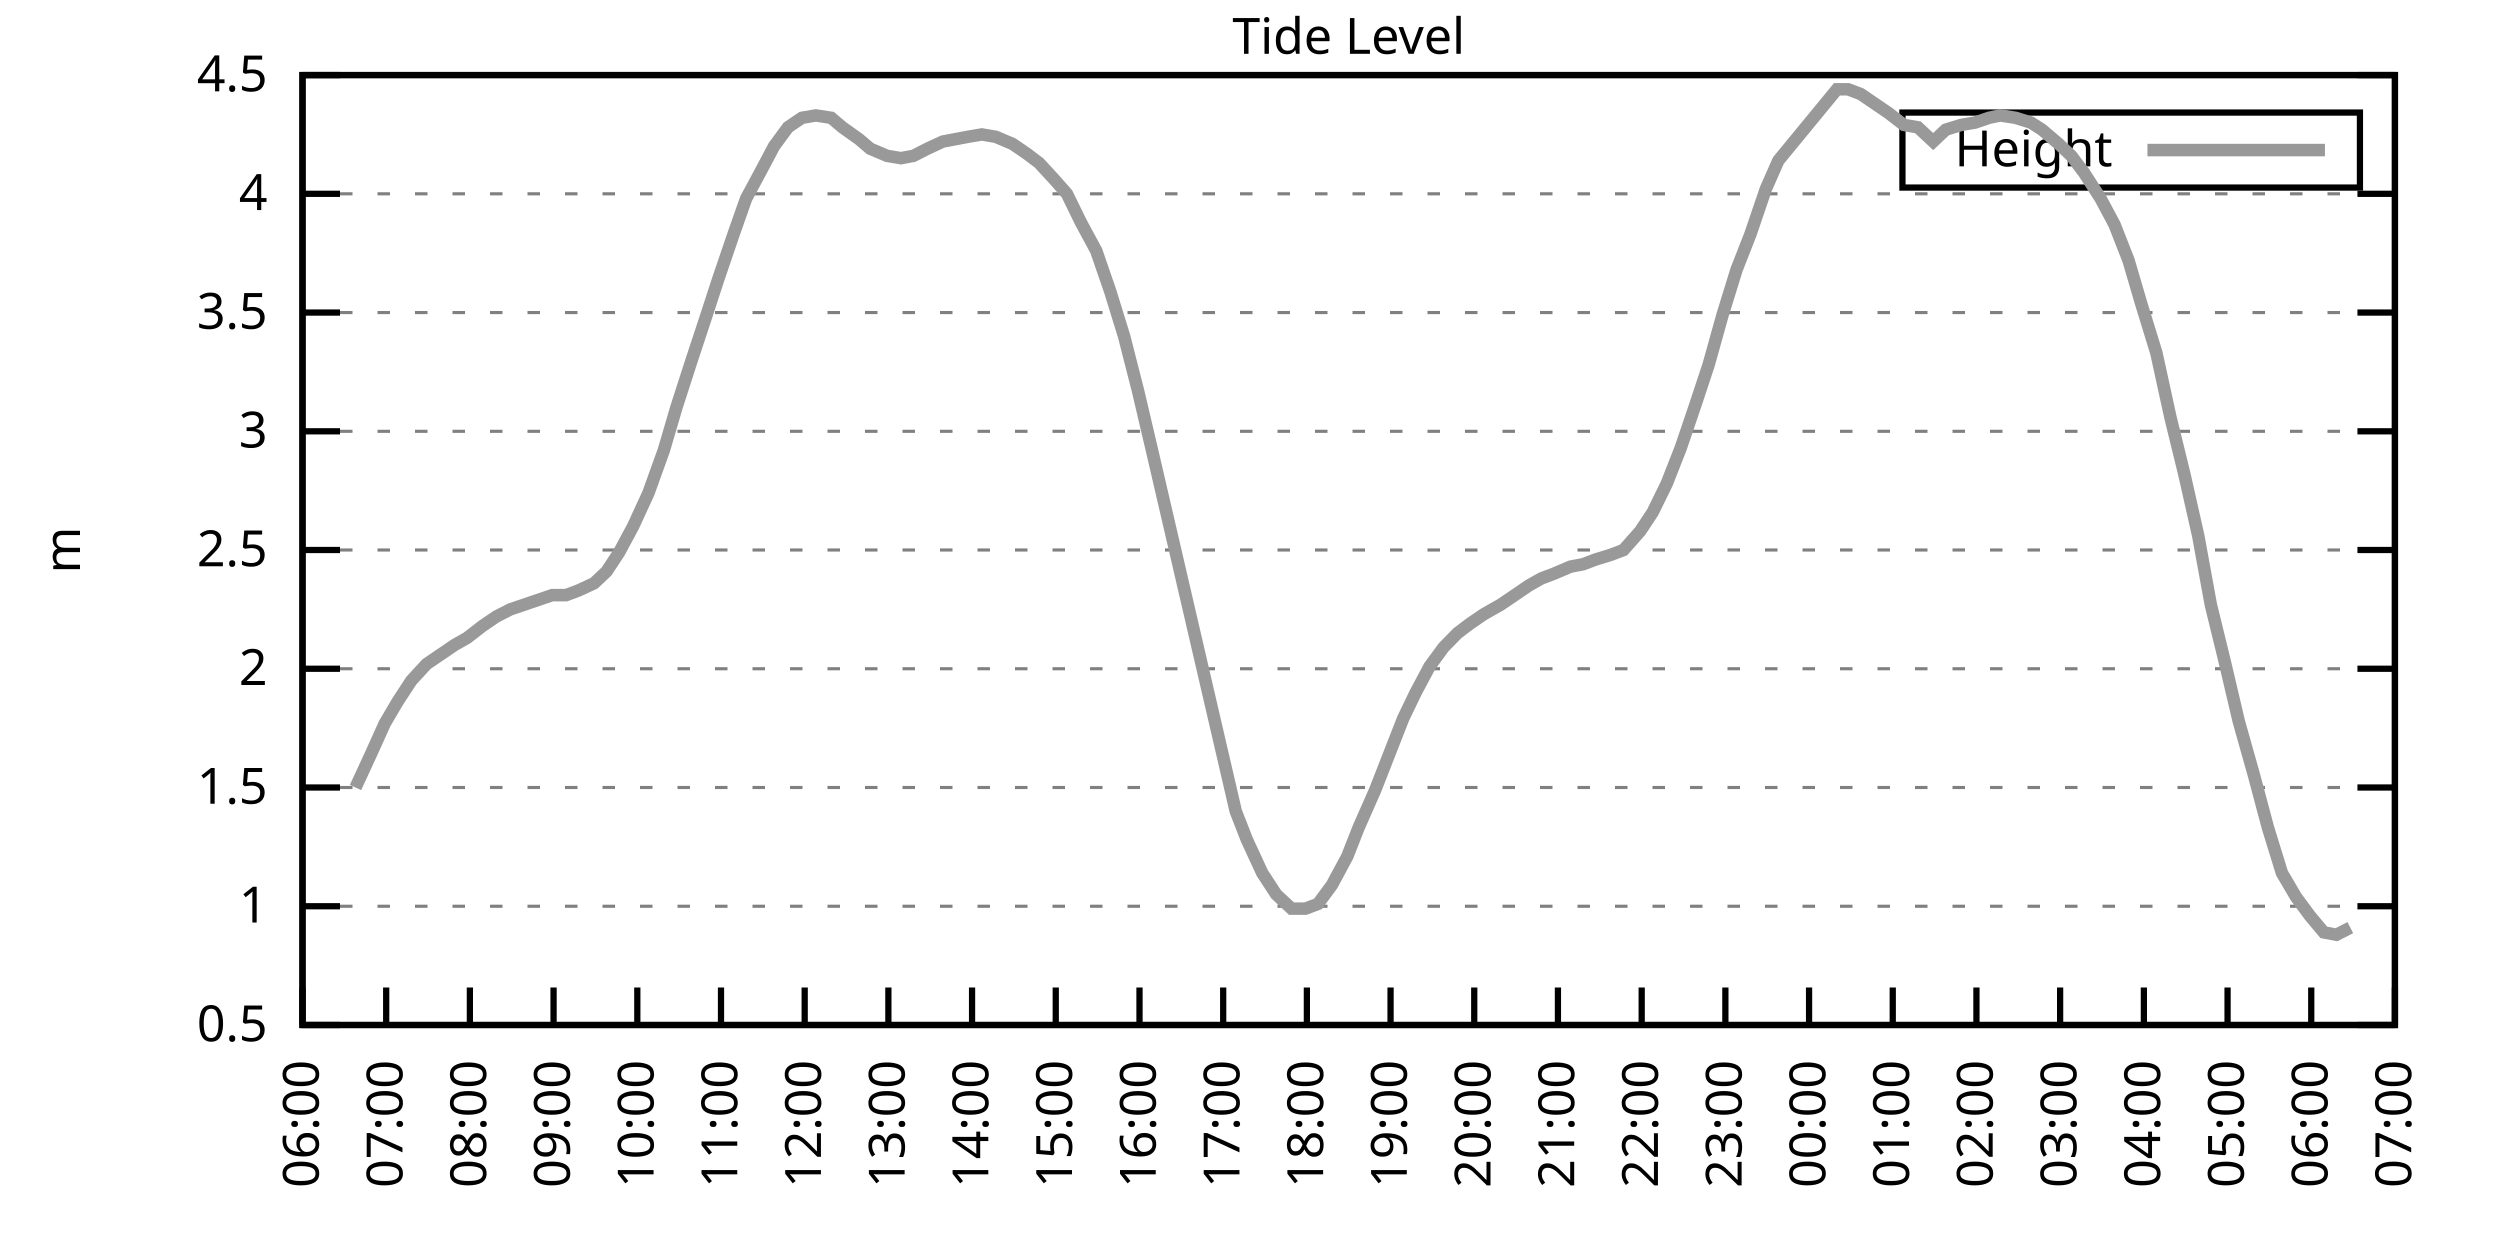
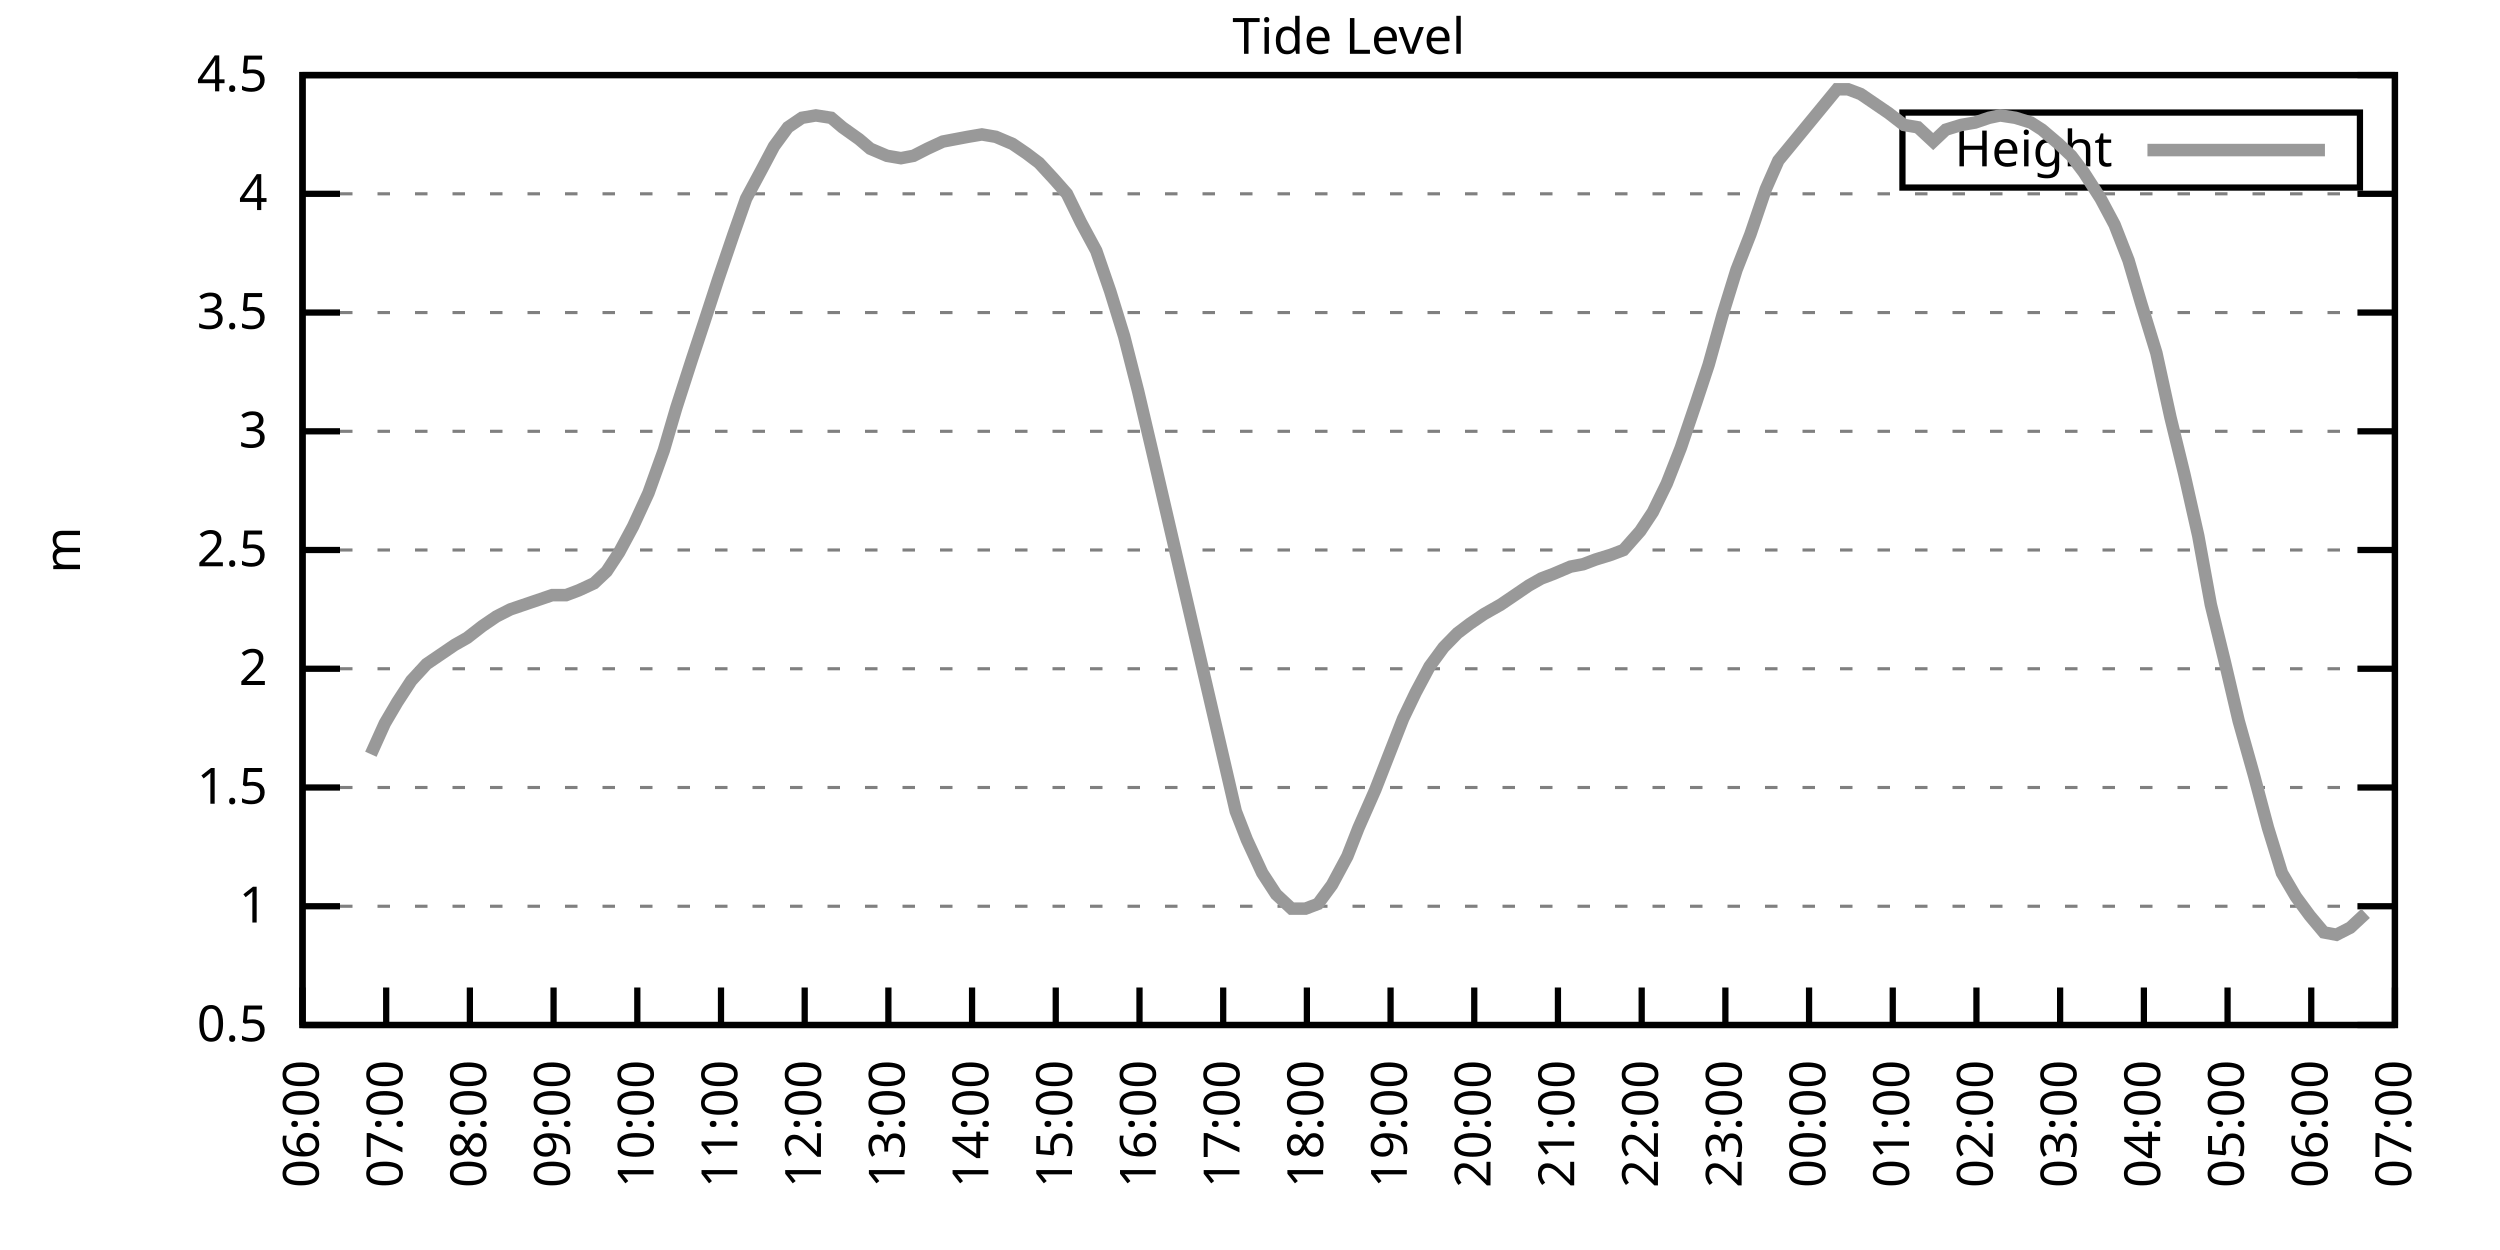
<svg xmlns="http://www.w3.org/2000/svg" xmlns:xlink="http://www.w3.org/1999/xlink" width="400" height="200" viewBox="0 0 400 200">
  <g id="gnuplot_canvas">
    <rect x="0" y="0" width="400" height="200" fill="none" />
    <defs>
      <circle id="gpDot" r="0.5" stroke-width="0.5" stroke="currentColor" />
      <path id="gpPt0" stroke-width="0.333" stroke="currentColor" d="M-1,0 h2 M0,-1 v2" />
      <path id="gpPt1" stroke-width="0.333" stroke="currentColor" d="M-1,-1 L1,1 M1,-1 L-1,1" />
      <path id="gpPt2" stroke-width="0.333" stroke="currentColor" d="M-1,0 L1,0 M0,-1 L0,1 M-1,-1 L1,1 M-1,1 L1,-1" />
      <rect id="gpPt3" stroke-width="0.333" stroke="currentColor" x="-1" y="-1" width="2" height="2" />
      <rect id="gpPt4" stroke-width="0.333" stroke="currentColor" fill="currentColor" x="-1" y="-1" width="2" height="2" />
      <circle id="gpPt5" stroke-width="0.333" stroke="currentColor" cx="0" cy="0" r="1" />
      <use xlink:href="#gpPt5" id="gpPt6" fill="currentColor" stroke="none" />
      <path id="gpPt7" stroke-width="0.333" stroke="currentColor" d="M0,-1.33 L-1.33,0.67 L1.33,0.67 z" />
      <use xlink:href="#gpPt7" id="gpPt8" fill="currentColor" stroke="none" />
      <use xlink:href="#gpPt7" id="gpPt9" stroke="currentColor" transform="rotate(180)" />
      <use xlink:href="#gpPt9" id="gpPt10" fill="currentColor" stroke="none" />
      <use xlink:href="#gpPt3" id="gpPt11" stroke="currentColor" transform="rotate(45)" />
      <use xlink:href="#gpPt11" id="gpPt12" fill="currentColor" stroke="none" />
      <path id="gpPt13" stroke-width="0.333" stroke="currentColor" d="M0,1.330 L1.265,0.411 L0.782,-1.067 L-0.782,-1.076 L-1.265,0.411 z" />
      <use xlink:href="#gpPt13" id="gpPt14" fill="currentColor" stroke="none" />
      <filter id="textbox" filterUnits="objectBoundingBox" x="0" y="0" height="1" width="1">
        <feFlood flood-color="white" flood-opacity="1" result="bgnd" />
        <feComposite in="SourceGraphic" in2="bgnd" operator="atop" />
      </filter>
      <filter id="greybox" filterUnits="objectBoundingBox" x="0" y="0" height="1" width="1">
        <feFlood flood-color="lightgrey" flood-opacity="1" result="grey" />
        <feComposite in="SourceGraphic" in2="grey" operator="atop" />
      </filter>
    </defs>
    <g fill="none" color="white" stroke="currentColor" stroke-width="1.00" stroke-linecap="butt" stroke-linejoin="miter">
</g>
    <g fill="none" color="black" stroke="currentColor" stroke-width="1.00" stroke-linecap="butt" stroke-linejoin="miter">
      <g stroke="none" shape-rendering="crispEdges">
        <polygon fill="rgb(255, 255, 255)" points="48.40,164.00 383.18,164.00 383.18,12.02 48.40,12.02 " />
      </g>
    </g>
    <g fill="none" color="black" stroke="currentColor" stroke-width="1.00" stroke-linecap="butt" stroke-linejoin="miter">
</g>
    <g fill="none" color="black" stroke="black" stroke-width="0.50" stroke-linecap="butt" stroke-linejoin="miter">
</g>
    <g fill="none" color="gray" stroke="currentColor" stroke-width="0.50" stroke-linecap="butt" stroke-linejoin="miter">
      <path stroke="gray" stroke-dasharray="2,4" class="gridline" d="M48.40,164.00 L383.19,164.00  " />
    </g>
    <g fill="none" color="gray" stroke="gray" stroke-width="1.00" stroke-linecap="butt" stroke-linejoin="miter">
</g>
    <g fill="none" color="black" stroke="currentColor" stroke-width="1.00" stroke-linecap="butt" stroke-linejoin="miter">
      <path stroke="black" d="M48.40,164.00 L54.40,164.00 M383.19,164.00 L377.19,164.00  " />
      <g transform="translate(42.80,166.60)" stroke="none" fill="black" font-family="Sans" font-size="8.00" text-anchor="end">
        <text>
          <tspan font-family="Sans"> 0.5</tspan>
        </text>
      </g>
    </g>
    <g fill="none" color="black" stroke="currentColor" stroke-width="1.00" stroke-linecap="butt" stroke-linejoin="miter">
</g>
    <g fill="none" color="black" stroke="black" stroke-width="0.50" stroke-linecap="butt" stroke-linejoin="miter">
</g>
    <g fill="none" color="gray" stroke="currentColor" stroke-width="0.50" stroke-linecap="butt" stroke-linejoin="miter">
      <path stroke="gray" stroke-dasharray="2,4" class="gridline" d="M48.40,145.00 L383.19,145.00  " />
    </g>
    <g fill="none" color="gray" stroke="gray" stroke-width="1.00" stroke-linecap="butt" stroke-linejoin="miter">
</g>
    <g fill="none" color="black" stroke="currentColor" stroke-width="1.00" stroke-linecap="butt" stroke-linejoin="miter">
      <path stroke="black" d="M48.40,145.00 L54.40,145.00 M383.19,145.00 L377.19,145.00  " />
      <g transform="translate(42.80,147.60)" stroke="none" fill="black" font-family="Sans" font-size="8.00" text-anchor="end">
        <text>
          <tspan font-family="Sans"> 1</tspan>
        </text>
      </g>
    </g>
    <g fill="none" color="black" stroke="currentColor" stroke-width="1.00" stroke-linecap="butt" stroke-linejoin="miter">
</g>
    <g fill="none" color="black" stroke="black" stroke-width="0.50" stroke-linecap="butt" stroke-linejoin="miter">
</g>
    <g fill="none" color="gray" stroke="currentColor" stroke-width="0.50" stroke-linecap="butt" stroke-linejoin="miter">
      <path stroke="gray" stroke-dasharray="2,4" class="gridline" d="M48.40,126.00 L383.19,126.00  " />
    </g>
    <g fill="none" color="gray" stroke="gray" stroke-width="1.00" stroke-linecap="butt" stroke-linejoin="miter">
</g>
    <g fill="none" color="black" stroke="currentColor" stroke-width="1.00" stroke-linecap="butt" stroke-linejoin="miter">
      <path stroke="black" d="M48.40,126.00 L54.40,126.00 M383.19,126.00 L377.19,126.00  " />
      <g transform="translate(42.80,128.60)" stroke="none" fill="black" font-family="Sans" font-size="8.00" text-anchor="end">
        <text>
          <tspan font-family="Sans"> 1.5</tspan>
        </text>
      </g>
    </g>
    <g fill="none" color="black" stroke="currentColor" stroke-width="1.00" stroke-linecap="butt" stroke-linejoin="miter">
</g>
    <g fill="none" color="black" stroke="black" stroke-width="0.50" stroke-linecap="butt" stroke-linejoin="miter">
</g>
    <g fill="none" color="gray" stroke="currentColor" stroke-width="0.50" stroke-linecap="butt" stroke-linejoin="miter">
      <path stroke="gray" stroke-dasharray="2,4" class="gridline" d="M48.40,107.00 L383.19,107.00  " />
    </g>
    <g fill="none" color="gray" stroke="gray" stroke-width="1.00" stroke-linecap="butt" stroke-linejoin="miter">
</g>
    <g fill="none" color="black" stroke="currentColor" stroke-width="1.00" stroke-linecap="butt" stroke-linejoin="miter">
      <path stroke="black" d="M48.40,107.00 L54.40,107.00 M383.19,107.00 L377.19,107.00  " />
      <g transform="translate(42.80,109.60)" stroke="none" fill="black" font-family="Sans" font-size="8.00" text-anchor="end">
        <text>
          <tspan font-family="Sans"> 2</tspan>
        </text>
      </g>
    </g>
    <g fill="none" color="black" stroke="currentColor" stroke-width="1.00" stroke-linecap="butt" stroke-linejoin="miter">
</g>
    <g fill="none" color="black" stroke="black" stroke-width="0.50" stroke-linecap="butt" stroke-linejoin="miter">
</g>
    <g fill="none" color="gray" stroke="currentColor" stroke-width="0.50" stroke-linecap="butt" stroke-linejoin="miter">
      <path stroke="gray" stroke-dasharray="2,4" class="gridline" d="M48.40,88.00 L383.19,88.00  " />
    </g>
    <g fill="none" color="gray" stroke="gray" stroke-width="1.00" stroke-linecap="butt" stroke-linejoin="miter">
</g>
    <g fill="none" color="black" stroke="currentColor" stroke-width="1.00" stroke-linecap="butt" stroke-linejoin="miter">
      <path stroke="black" d="M48.40,88.00 L54.40,88.00 M383.19,88.00 L377.19,88.00  " />
      <g transform="translate(42.80,90.60)" stroke="none" fill="black" font-family="Sans" font-size="8.00" text-anchor="end">
        <text>
          <tspan font-family="Sans"> 2.5</tspan>
        </text>
      </g>
    </g>
    <g fill="none" color="black" stroke="currentColor" stroke-width="1.00" stroke-linecap="butt" stroke-linejoin="miter">
</g>
    <g fill="none" color="black" stroke="black" stroke-width="0.50" stroke-linecap="butt" stroke-linejoin="miter">
</g>
    <g fill="none" color="gray" stroke="currentColor" stroke-width="0.50" stroke-linecap="butt" stroke-linejoin="miter">
      <path stroke="gray" stroke-dasharray="2,4" class="gridline" d="M48.40,69.01 L383.19,69.01  " />
    </g>
    <g fill="none" color="gray" stroke="gray" stroke-width="1.00" stroke-linecap="butt" stroke-linejoin="miter">
</g>
    <g fill="none" color="black" stroke="currentColor" stroke-width="1.00" stroke-linecap="butt" stroke-linejoin="miter">
      <path stroke="black" d="M48.40,69.01 L54.40,69.01 M383.19,69.01 L377.19,69.01  " />
      <g transform="translate(42.80,71.61)" stroke="none" fill="black" font-family="Sans" font-size="8.00" text-anchor="end">
        <text>
          <tspan font-family="Sans"> 3</tspan>
        </text>
      </g>
    </g>
    <g fill="none" color="black" stroke="currentColor" stroke-width="1.00" stroke-linecap="butt" stroke-linejoin="miter">
</g>
    <g fill="none" color="black" stroke="black" stroke-width="0.50" stroke-linecap="butt" stroke-linejoin="miter">
</g>
    <g fill="none" color="gray" stroke="currentColor" stroke-width="0.50" stroke-linecap="butt" stroke-linejoin="miter">
      <path stroke="gray" stroke-dasharray="2,4" class="gridline" d="M48.40,50.01 L383.19,50.01  " />
    </g>
    <g fill="none" color="gray" stroke="gray" stroke-width="1.00" stroke-linecap="butt" stroke-linejoin="miter">
</g>
    <g fill="none" color="black" stroke="currentColor" stroke-width="1.00" stroke-linecap="butt" stroke-linejoin="miter">
      <path stroke="black" d="M48.40,50.01 L54.40,50.01 M383.19,50.01 L377.19,50.01  " />
      <g transform="translate(42.80,52.61)" stroke="none" fill="black" font-family="Sans" font-size="8.00" text-anchor="end">
        <text>
          <tspan font-family="Sans"> 3.5</tspan>
        </text>
      </g>
    </g>
    <g fill="none" color="black" stroke="currentColor" stroke-width="1.00" stroke-linecap="butt" stroke-linejoin="miter">
</g>
    <g fill="none" color="black" stroke="black" stroke-width="0.50" stroke-linecap="butt" stroke-linejoin="miter">
</g>
    <g fill="none" color="gray" stroke="currentColor" stroke-width="0.50" stroke-linecap="butt" stroke-linejoin="miter">
      <path stroke="gray" stroke-dasharray="2,4" class="gridline" d="M48.40,31.01 L383.19,31.01  " />
    </g>
    <g fill="none" color="gray" stroke="gray" stroke-width="1.00" stroke-linecap="butt" stroke-linejoin="miter">
</g>
    <g fill="none" color="black" stroke="currentColor" stroke-width="1.00" stroke-linecap="butt" stroke-linejoin="miter">
      <path stroke="black" d="M48.40,31.01 L54.40,31.01 M383.19,31.01 L377.19,31.01  " />
      <g transform="translate(42.80,33.61)" stroke="none" fill="black" font-family="Sans" font-size="8.00" text-anchor="end">
        <text>
          <tspan font-family="Sans"> 4</tspan>
        </text>
      </g>
    </g>
    <g fill="none" color="black" stroke="currentColor" stroke-width="1.00" stroke-linecap="butt" stroke-linejoin="miter">
</g>
    <g fill="none" color="black" stroke="black" stroke-width="0.50" stroke-linecap="butt" stroke-linejoin="miter">
</g>
    <g fill="none" color="gray" stroke="currentColor" stroke-width="0.50" stroke-linecap="butt" stroke-linejoin="miter">
      <path stroke="gray" stroke-dasharray="2,4" class="gridline" d="M48.40,12.01 L383.19,12.01  " />
    </g>
    <g fill="none" color="gray" stroke="gray" stroke-width="1.00" stroke-linecap="butt" stroke-linejoin="miter">
</g>
    <g fill="none" color="black" stroke="currentColor" stroke-width="1.00" stroke-linecap="butt" stroke-linejoin="miter">
      <path stroke="black" d="M48.40,12.01 L54.40,12.01 M383.19,12.01 L377.19,12.01  " />
      <g transform="translate(42.80,14.61)" stroke="none" fill="black" font-family="Sans" font-size="8.00" text-anchor="end">
        <text>
          <tspan font-family="Sans"> 4.5</tspan>
        </text>
      </g>
    </g>
    <g fill="none" color="black" stroke="currentColor" stroke-width="1.00" stroke-linecap="butt" stroke-linejoin="miter">
      <path stroke="black" d="M48.40,164.00 L48.40,158.00  " />
      <g transform="translate(51.00,169.60) rotate(270.00)" stroke="none" fill="black" font-family="Sans" font-size="8.00" text-anchor="end">
        <text>
          <tspan font-family="Sans">06:00</tspan>
        </text>
      </g>
    </g>
    <g fill="none" color="black" stroke="currentColor" stroke-width="1.00" stroke-linecap="butt" stroke-linejoin="miter">
      <path stroke="black" d="M61.79,164.00 L61.79,158.00  " />
      <g transform="translate(64.39,169.60) rotate(270.00)" stroke="none" fill="black" font-family="Sans" font-size="8.00" text-anchor="end">
        <text>
          <tspan font-family="Sans">07:00</tspan>
        </text>
      </g>
    </g>
    <g fill="none" color="black" stroke="currentColor" stroke-width="1.00" stroke-linecap="butt" stroke-linejoin="miter">
      <path stroke="black" d="M75.18,164.00 L75.18,158.00  " />
      <g transform="translate(77.78,169.60) rotate(270.00)" stroke="none" fill="black" font-family="Sans" font-size="8.00" text-anchor="end">
        <text>
          <tspan font-family="Sans">08:00</tspan>
        </text>
      </g>
    </g>
    <g fill="none" color="black" stroke="currentColor" stroke-width="1.00" stroke-linecap="butt" stroke-linejoin="miter">
      <path stroke="black" d="M88.57,164.00 L88.57,158.00  " />
      <g transform="translate(91.17,169.60) rotate(270.00)" stroke="none" fill="black" font-family="Sans" font-size="8.00" text-anchor="end">
        <text>
          <tspan font-family="Sans">09:00</tspan>
        </text>
      </g>
    </g>
    <g fill="none" color="black" stroke="currentColor" stroke-width="1.00" stroke-linecap="butt" stroke-linejoin="miter">
      <path stroke="black" d="M101.97,164.00 L101.97,158.00  " />
      <g transform="translate(104.57,169.60) rotate(270.00)" stroke="none" fill="black" font-family="Sans" font-size="8.00" text-anchor="end">
        <text>
          <tspan font-family="Sans">10:00</tspan>
        </text>
      </g>
    </g>
    <g fill="none" color="black" stroke="currentColor" stroke-width="1.00" stroke-linecap="butt" stroke-linejoin="miter">
      <path stroke="black" d="M115.36,164.00 L115.36,158.00  " />
      <g transform="translate(117.96,169.60) rotate(270.00)" stroke="none" fill="black" font-family="Sans" font-size="8.00" text-anchor="end">
        <text>
          <tspan font-family="Sans">11:00</tspan>
        </text>
      </g>
    </g>
    <g fill="none" color="black" stroke="currentColor" stroke-width="1.00" stroke-linecap="butt" stroke-linejoin="miter">
      <path stroke="black" d="M128.75,164.00 L128.75,158.00  " />
      <g transform="translate(131.35,169.60) rotate(270.00)" stroke="none" fill="black" font-family="Sans" font-size="8.00" text-anchor="end">
        <text>
          <tspan font-family="Sans">12:00</tspan>
        </text>
      </g>
    </g>
    <g fill="none" color="black" stroke="currentColor" stroke-width="1.00" stroke-linecap="butt" stroke-linejoin="miter">
      <path stroke="black" d="M142.14,164.00 L142.14,158.00  " />
      <g transform="translate(144.74,169.60) rotate(270.00)" stroke="none" fill="black" font-family="Sans" font-size="8.00" text-anchor="end">
        <text>
          <tspan font-family="Sans">13:00</tspan>
        </text>
      </g>
    </g>
    <g fill="none" color="black" stroke="currentColor" stroke-width="1.00" stroke-linecap="butt" stroke-linejoin="miter">
      <path stroke="black" d="M155.53,164.00 L155.53,158.00  " />
      <g transform="translate(158.13,169.60) rotate(270.00)" stroke="none" fill="black" font-family="Sans" font-size="8.00" text-anchor="end">
        <text>
          <tspan font-family="Sans">14:00</tspan>
        </text>
      </g>
    </g>
    <g fill="none" color="black" stroke="currentColor" stroke-width="1.00" stroke-linecap="butt" stroke-linejoin="miter">
      <path stroke="black" d="M168.92,164.00 L168.92,158.00  " />
      <g transform="translate(171.52,169.60) rotate(270.00)" stroke="none" fill="black" font-family="Sans" font-size="8.00" text-anchor="end">
        <text>
          <tspan font-family="Sans">15:00</tspan>
        </text>
      </g>
    </g>
    <g fill="none" color="black" stroke="currentColor" stroke-width="1.00" stroke-linecap="butt" stroke-linejoin="miter">
      <path stroke="black" d="M182.32,164.00 L182.32,158.00  " />
      <g transform="translate(184.92,169.60) rotate(270.00)" stroke="none" fill="black" font-family="Sans" font-size="8.00" text-anchor="end">
        <text>
          <tspan font-family="Sans">16:00</tspan>
        </text>
      </g>
    </g>
    <g fill="none" color="black" stroke="currentColor" stroke-width="1.00" stroke-linecap="butt" stroke-linejoin="miter">
      <path stroke="black" d="M195.71,164.00 L195.71,158.00  " />
      <g transform="translate(198.31,169.60) rotate(270.00)" stroke="none" fill="black" font-family="Sans" font-size="8.00" text-anchor="end">
        <text>
          <tspan font-family="Sans">17:00</tspan>
        </text>
      </g>
    </g>
    <g fill="none" color="black" stroke="currentColor" stroke-width="1.00" stroke-linecap="butt" stroke-linejoin="miter">
      <path stroke="black" d="M209.10,164.00 L209.10,158.00  " />
      <g transform="translate(211.70,169.60) rotate(270.00)" stroke="none" fill="black" font-family="Sans" font-size="8.00" text-anchor="end">
        <text>
          <tspan font-family="Sans">18:00</tspan>
        </text>
      </g>
    </g>
    <g fill="none" color="black" stroke="currentColor" stroke-width="1.00" stroke-linecap="butt" stroke-linejoin="miter">
      <path stroke="black" d="M222.49,164.00 L222.49,158.00  " />
      <g transform="translate(225.09,169.60) rotate(270.00)" stroke="none" fill="black" font-family="Sans" font-size="8.00" text-anchor="end">
        <text>
          <tspan font-family="Sans">19:00</tspan>
        </text>
      </g>
    </g>
    <g fill="none" color="black" stroke="currentColor" stroke-width="1.00" stroke-linecap="butt" stroke-linejoin="miter">
      <path stroke="black" d="M235.88,164.00 L235.88,158.00  " />
      <g transform="translate(238.48,169.60) rotate(270.00)" stroke="none" fill="black" font-family="Sans" font-size="8.00" text-anchor="end">
        <text>
          <tspan font-family="Sans">20:00</tspan>
        </text>
      </g>
    </g>
    <g fill="none" color="black" stroke="currentColor" stroke-width="1.00" stroke-linecap="butt" stroke-linejoin="miter">
      <path stroke="black" d="M249.27,164.00 L249.27,158.00  " />
      <g transform="translate(251.87,169.60) rotate(270.00)" stroke="none" fill="black" font-family="Sans" font-size="8.00" text-anchor="end">
        <text>
          <tspan font-family="Sans">21:00</tspan>
        </text>
      </g>
    </g>
    <g fill="none" color="black" stroke="currentColor" stroke-width="1.00" stroke-linecap="butt" stroke-linejoin="miter">
      <path stroke="black" d="M262.67,164.00 L262.67,158.00  " />
      <g transform="translate(265.27,169.60) rotate(270.00)" stroke="none" fill="black" font-family="Sans" font-size="8.00" text-anchor="end">
        <text>
          <tspan font-family="Sans">22:00</tspan>
        </text>
      </g>
    </g>
    <g fill="none" color="black" stroke="currentColor" stroke-width="1.00" stroke-linecap="butt" stroke-linejoin="miter">
      <path stroke="black" d="M276.06,164.00 L276.06,158.00  " />
      <g transform="translate(278.66,169.60) rotate(270.00)" stroke="none" fill="black" font-family="Sans" font-size="8.00" text-anchor="end">
        <text>
          <tspan font-family="Sans">23:00</tspan>
        </text>
      </g>
    </g>
    <g fill="none" color="black" stroke="currentColor" stroke-width="1.00" stroke-linecap="butt" stroke-linejoin="miter">
      <path stroke="black" d="M289.45,164.00 L289.45,158.00  " />
      <g transform="translate(292.05,169.60) rotate(270.00)" stroke="none" fill="black" font-family="Sans" font-size="8.00" text-anchor="end">
        <text>
          <tspan font-family="Sans">00:00</tspan>
        </text>
      </g>
    </g>
    <g fill="none" color="black" stroke="currentColor" stroke-width="1.00" stroke-linecap="butt" stroke-linejoin="miter">
      <path stroke="black" d="M302.84,164.00 L302.84,158.00  " />
      <g transform="translate(305.44,169.60) rotate(270.00)" stroke="none" fill="black" font-family="Sans" font-size="8.00" text-anchor="end">
        <text>
          <tspan font-family="Sans">01:00</tspan>
        </text>
      </g>
    </g>
    <g fill="none" color="black" stroke="currentColor" stroke-width="1.00" stroke-linecap="butt" stroke-linejoin="miter">
      <path stroke="black" d="M316.23,164.00 L316.23,158.00  " />
      <g transform="translate(318.83,169.60) rotate(270.00)" stroke="none" fill="black" font-family="Sans" font-size="8.00" text-anchor="end">
        <text>
          <tspan font-family="Sans">02:00</tspan>
        </text>
      </g>
    </g>
    <g fill="none" color="black" stroke="currentColor" stroke-width="1.00" stroke-linecap="butt" stroke-linejoin="miter">
      <path stroke="black" d="M329.62,164.00 L329.62,158.00  " />
      <g transform="translate(332.22,169.60) rotate(270.00)" stroke="none" fill="black" font-family="Sans" font-size="8.00" text-anchor="end">
        <text>
          <tspan font-family="Sans">03:00</tspan>
        </text>
      </g>
    </g>
    <g fill="none" color="black" stroke="currentColor" stroke-width="1.00" stroke-linecap="butt" stroke-linejoin="miter">
      <path stroke="black" d="M343.02,164.00 L343.02,158.00  " />
      <g transform="translate(345.62,169.60) rotate(270.00)" stroke="none" fill="black" font-family="Sans" font-size="8.00" text-anchor="end">
        <text>
          <tspan font-family="Sans">04:00</tspan>
        </text>
      </g>
    </g>
    <g fill="none" color="black" stroke="currentColor" stroke-width="1.00" stroke-linecap="butt" stroke-linejoin="miter">
      <path stroke="black" d="M356.41,164.00 L356.41,158.00  " />
      <g transform="translate(359.01,169.60) rotate(270.00)" stroke="none" fill="black" font-family="Sans" font-size="8.00" text-anchor="end">
        <text>
          <tspan font-family="Sans">05:00</tspan>
        </text>
      </g>
    </g>
    <g fill="none" color="black" stroke="currentColor" stroke-width="1.00" stroke-linecap="butt" stroke-linejoin="miter">
      <path stroke="black" d="M369.80,164.00 L369.80,158.00  " />
      <g transform="translate(372.40,169.60) rotate(270.00)" stroke="none" fill="black" font-family="Sans" font-size="8.00" text-anchor="end">
        <text>
          <tspan font-family="Sans">06:00</tspan>
        </text>
      </g>
    </g>
    <g fill="none" color="black" stroke="currentColor" stroke-width="1.00" stroke-linecap="butt" stroke-linejoin="miter">
      <path stroke="black" d="M383.19,164.00 L383.19,158.00  " />
      <g transform="translate(385.79,169.60) rotate(270.00)" stroke="none" fill="black" font-family="Sans" font-size="8.00" text-anchor="end">
        <text>
          <tspan font-family="Sans">07:00</tspan>
        </text>
      </g>
    </g>
    <g fill="none" color="black" stroke="currentColor" stroke-width="1.00" stroke-linecap="butt" stroke-linejoin="miter">
</g>
    <g fill="none" color="black" stroke="currentColor" stroke-width="1.00" stroke-linecap="butt" stroke-linejoin="miter">
      <path stroke="black" d="M48.40,12.01 L48.40,164.00 L383.19,164.00 L383.19,12.01 L48.40,12.01 Z  " />
    </g>
    <g fill="none" color="black" stroke="currentColor" stroke-width="1.00" stroke-linecap="butt" stroke-linejoin="miter">
</g>
    <g fill="none" color="black" stroke="currentColor" stroke-width="1.00" stroke-linecap="butt" stroke-linejoin="miter">
      <path stroke="black" d="M304.39,30.01 L304.39,18.01 L377.59,18.01 L377.59,30.01 L304.39,30.01 Z  " />
    </g>
    <g id="Tide_level_plot_1">
      <g fill="none" color="white" stroke="black" stroke-width="2.00" stroke-linecap="butt" stroke-linejoin="miter">
</g>
      <g fill="none" color="black" stroke="currentColor" stroke-width="2.00" stroke-linecap="butt" stroke-linejoin="miter">
        <g transform="translate(337.99,26.61)" stroke="none" fill="black" font-family="Sans" font-size="8.00" text-anchor="end">
          <text>
            <tspan font-family="Sans">Height</tspan>
          </text>
        </g>
      </g>
      <g fill="none" color="black" stroke="currentColor" stroke-width="2.00" stroke-linecap="butt" stroke-linejoin="miter">
-         <path stroke="rgb(153, 153, 153)" d="M343.59,24.01 L371.99,24.01 M56.88,126.00 L59.34,120.68 L61.57,115.74 L63.58,112.32 L65.81,108.90 L68.26,106.24   L70.50,104.72 L72.73,103.20 L74.74,102.06 L77.19,100.16 L79.42,98.64 L81.66,97.50 L83.89,96.74 L86.12,95.98   L88.35,95.22 L90.58,95.22 L92.59,94.46 L95.05,93.32 L97.06,91.42 L99.06,88.38 L101.30,84.21 L103.75,78.89   L106.21,72.05 L108.22,65.21 L110.67,57.61 L112.68,51.53 L114.91,44.69 L117.37,37.47 L119.38,31.77 L121.83,27.21   L123.84,23.41 L126.07,20.37 L128.30,18.85 L130.54,18.47 L132.99,18.85 L134.78,20.37 L137.45,22.27 L139.24,23.79   L141.92,24.93 L144.15,25.31 L146.16,24.93 L148.39,23.79 L150.85,22.65 L152.85,22.27 L154.86,21.89 L157.10,21.51   L159.33,21.89 L162.01,23.03 L164.24,24.55 L166.25,26.07 L168.70,28.73 L170.71,31.01 L172.94,35.57 L175.40,40.13   L177.63,46.59 L179.86,53.81 L182.09,62.55 L184.32,72.05 L197.72,129.80 L199.50,134.36 L201.96,139.68 L204.19,143.10   L206.64,145.38 L208.88,145.38 L210.88,144.62 L213.12,141.58 L215.57,137.02 L217.36,132.46 L220.04,126.38 L222.27,120.68   L224.50,114.98 L226.51,110.80 L228.74,106.62 L230.97,103.58 L233.20,101.30 L235.21,99.78 L237.44,98.26 L240.12,96.74   L242.36,95.22 L244.59,93.70 L246.60,92.56 L248.60,91.80 L251.28,90.66 L253.29,90.28 L255.30,89.52 L257.76,88.76   L259.76,88.00 L262.44,84.97 L264.45,81.93 L266.68,77.37 L268.92,71.67 L271.37,64.45 L273.38,58.37 L275.61,50.39   L277.84,43.17 L280.07,37.47 L282.53,30.25 L284.54,25.69 L293.91,14.29 L295.70,14.29 L297.71,15.05 L299.94,16.57   L302.17,18.09 L304.63,19.99 L306.86,20.37 L309.31,22.65 L311.32,20.75 L313.78,19.99 L316.01,19.61 L318.24,18.85   L320.03,18.47 L322.48,18.85 L324.94,19.61 L326.72,20.75 L329.40,23.03 L331.41,24.93 L333.42,27.59 L336.10,31.77   L338.33,35.95 L340.56,41.65 L342.57,48.49 L345.02,56.47 L347.26,66.73 L349.49,75.85 L351.72,85.73 L353.73,96.74   L355.96,105.86 L358.19,115.36 L360.65,124.10 L362.88,132.46 L365.11,139.68 L367.34,143.48 L369.58,146.52 L371.81,149.18   L373.82,149.56 L376.05,148.42  " />
+         <path stroke="rgb(153, 153, 153)" d="M343.59,24.01 L371.99,24.01 M59.34,120.68 L61.57,115.74 L63.58,112.32 L65.81,108.90 L68.26,106.24 L70.50,104.72   L72.73,103.20 L74.74,102.06 L77.19,100.16 L79.42,98.64 L81.66,97.50 L83.89,96.74 L86.12,95.98 L88.35,95.22   L90.58,95.22 L92.59,94.46 L95.05,93.32 L97.06,91.42 L99.06,88.38 L101.30,84.21 L103.75,78.89 L106.21,72.05   L108.22,65.21 L110.67,57.61 L112.68,51.53 L114.91,44.69 L117.37,37.47 L119.38,31.77 L121.83,27.21 L123.84,23.41   L126.07,20.37 L128.30,18.85 L130.54,18.47 L132.99,18.85 L134.78,20.37 L137.45,22.27 L139.24,23.79 L141.92,24.93   L144.15,25.31 L146.16,24.93 L148.39,23.79 L150.85,22.65 L152.85,22.27 L154.86,21.89 L157.10,21.51 L159.33,21.89   L162.01,23.03 L164.24,24.55 L166.25,26.07 L168.70,28.73 L170.71,31.01 L172.94,35.57 L175.40,40.13 L177.63,46.59   L179.86,53.81 L182.09,62.55 L184.32,72.05 L197.72,129.80 L199.50,134.36 L201.96,139.68 L204.19,143.10 L206.64,145.38   L208.88,145.38 L210.88,144.62 L213.12,141.58 L215.57,137.02 L217.36,132.46 L220.04,126.38 L222.27,120.68 L224.50,114.98   L226.51,110.80 L228.74,106.62 L230.97,103.58 L233.20,101.30 L235.21,99.78 L237.44,98.26 L240.12,96.74 L242.36,95.22   L244.59,93.70 L246.60,92.56 L248.60,91.80 L251.28,90.66 L253.29,90.28 L255.30,89.52 L257.76,88.76 L259.76,88.00   L262.44,84.97 L264.45,81.93 L266.68,77.37 L268.92,71.67 L271.37,64.45 L273.38,58.37 L275.61,50.39 L277.84,43.17   L280.07,37.47 L282.53,30.25 L284.54,25.69 L293.91,14.29 L295.70,14.29 L297.71,15.05 L299.94,16.57 L302.17,18.09   L304.63,19.99 L306.86,20.37 L309.31,22.65 L311.32,20.75 L313.78,19.99 L316.01,19.61 L318.24,18.85 L320.03,18.47   L322.48,18.85 L324.94,19.61 L326.72,20.75 L329.40,23.03 L331.41,24.93 L333.42,27.59 L336.10,31.77 L338.33,35.95   L340.56,41.65 L342.57,48.49 L345.02,56.47 L347.26,66.73 L349.49,75.85 L351.72,85.73 L353.73,96.74 L355.96,105.86   L358.19,115.36 L360.65,124.10 L362.88,132.46 L365.11,139.68 L367.34,143.48 L369.58,146.52 L371.81,149.18 L373.82,149.56   L376.05,148.42 L378.50,146.14  " />
      </g>
    </g>
    <g fill="none" color="black" stroke="currentColor" stroke-width="2.00" stroke-linecap="butt" stroke-linejoin="miter">
</g>
    <g fill="none" color="black" stroke="black" stroke-width="1.00" stroke-linecap="butt" stroke-linejoin="miter">
</g>
    <g fill="none" color="black" stroke="currentColor" stroke-width="1.00" stroke-linecap="butt" stroke-linejoin="miter">
      <path stroke="black" d="M48.40,12.01 L48.40,164.00 L383.19,164.00 L383.19,12.01 L48.40,12.01 Z  " />
      <g transform="translate(12.80,88.01) rotate(270.00)" stroke="none" fill="black" font-family="Sans" font-size="8.00" text-anchor="middle">
        <text>
          <tspan font-family="Sans">m</tspan>
        </text>
      </g>
    </g>
    <g fill="none" color="black" stroke="currentColor" stroke-width="1.00" stroke-linecap="butt" stroke-linejoin="miter">
</g>
    <g fill="none" color="black" stroke="currentColor" stroke-width="1.00" stroke-linecap="butt" stroke-linejoin="miter">
      <g transform="translate(215.79,8.61)" stroke="none" fill="black" font-family="Sans" font-size="8.00" text-anchor="middle">
        <text>
          <tspan font-family="Sans">Tide Level</tspan>
        </text>
      </g>
    </g>
    <g fill="none" color="black" stroke="currentColor" stroke-width="1.00" stroke-linecap="butt" stroke-linejoin="miter">
</g>
  </g>
</svg>
